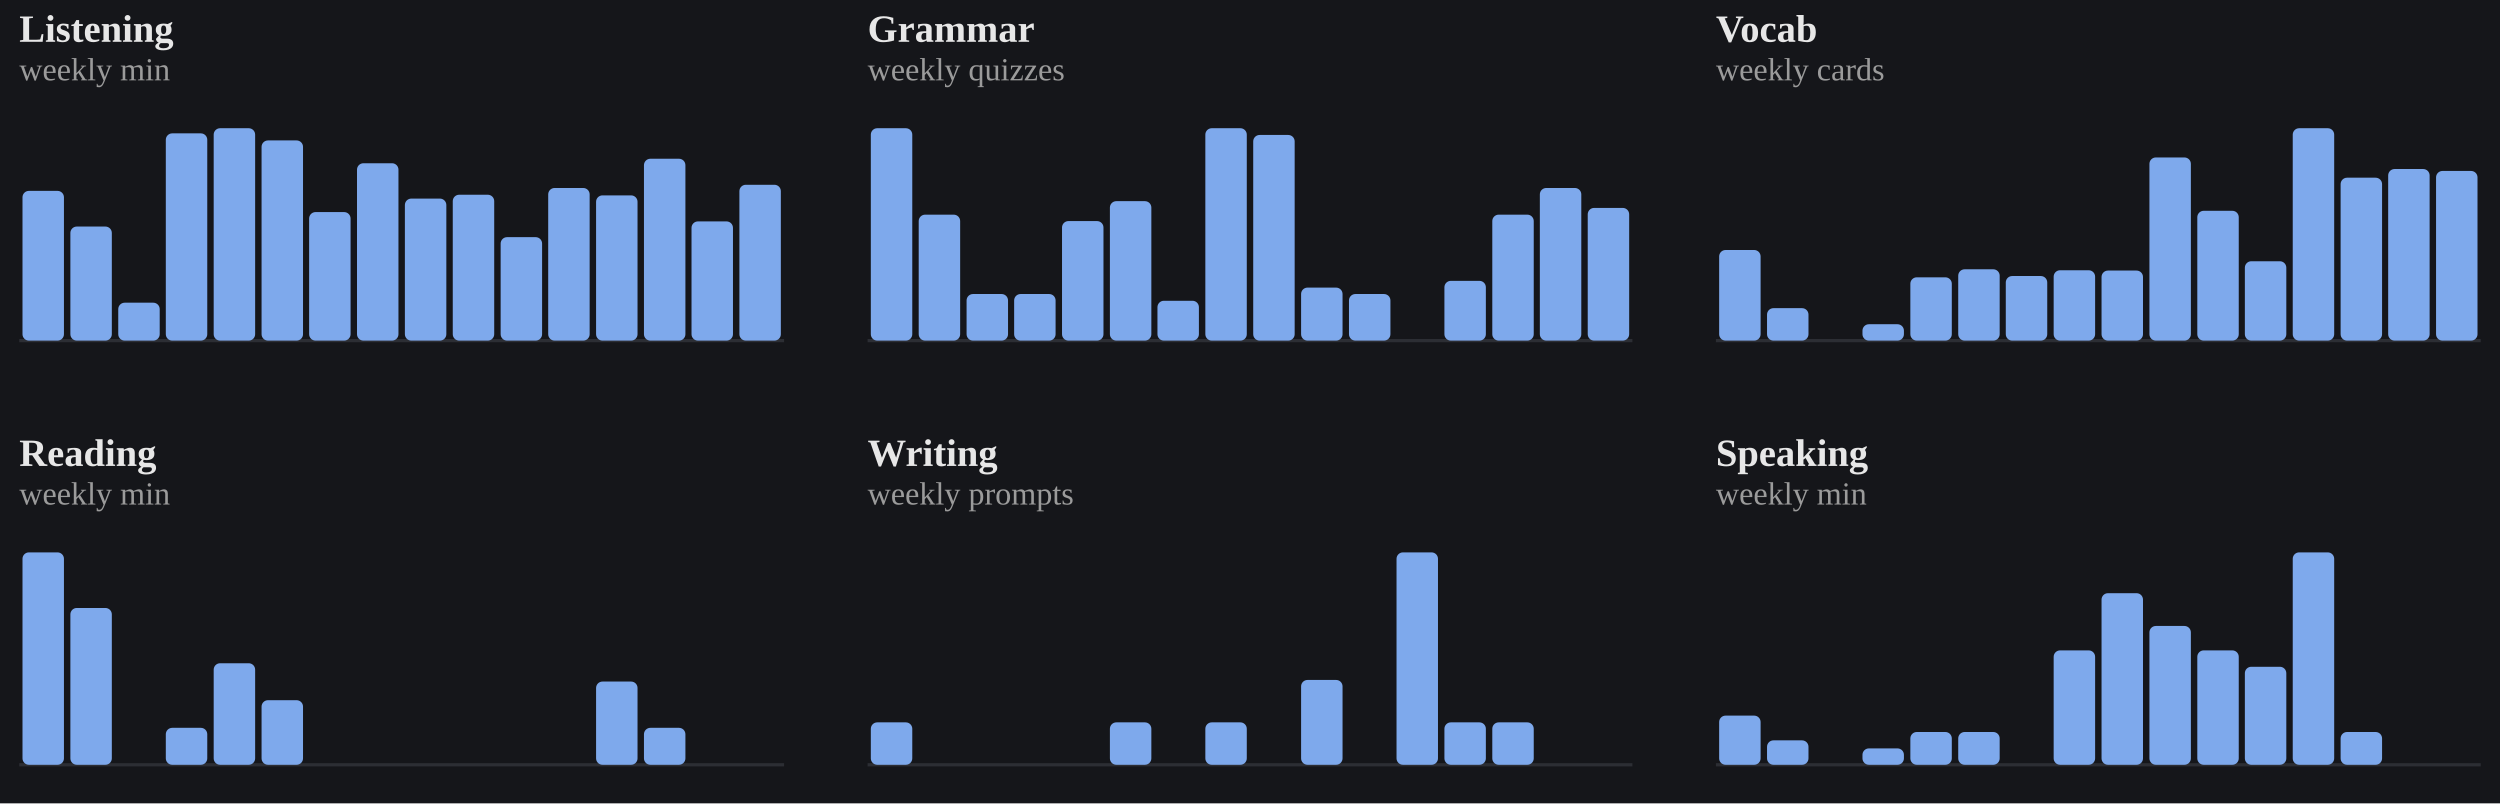
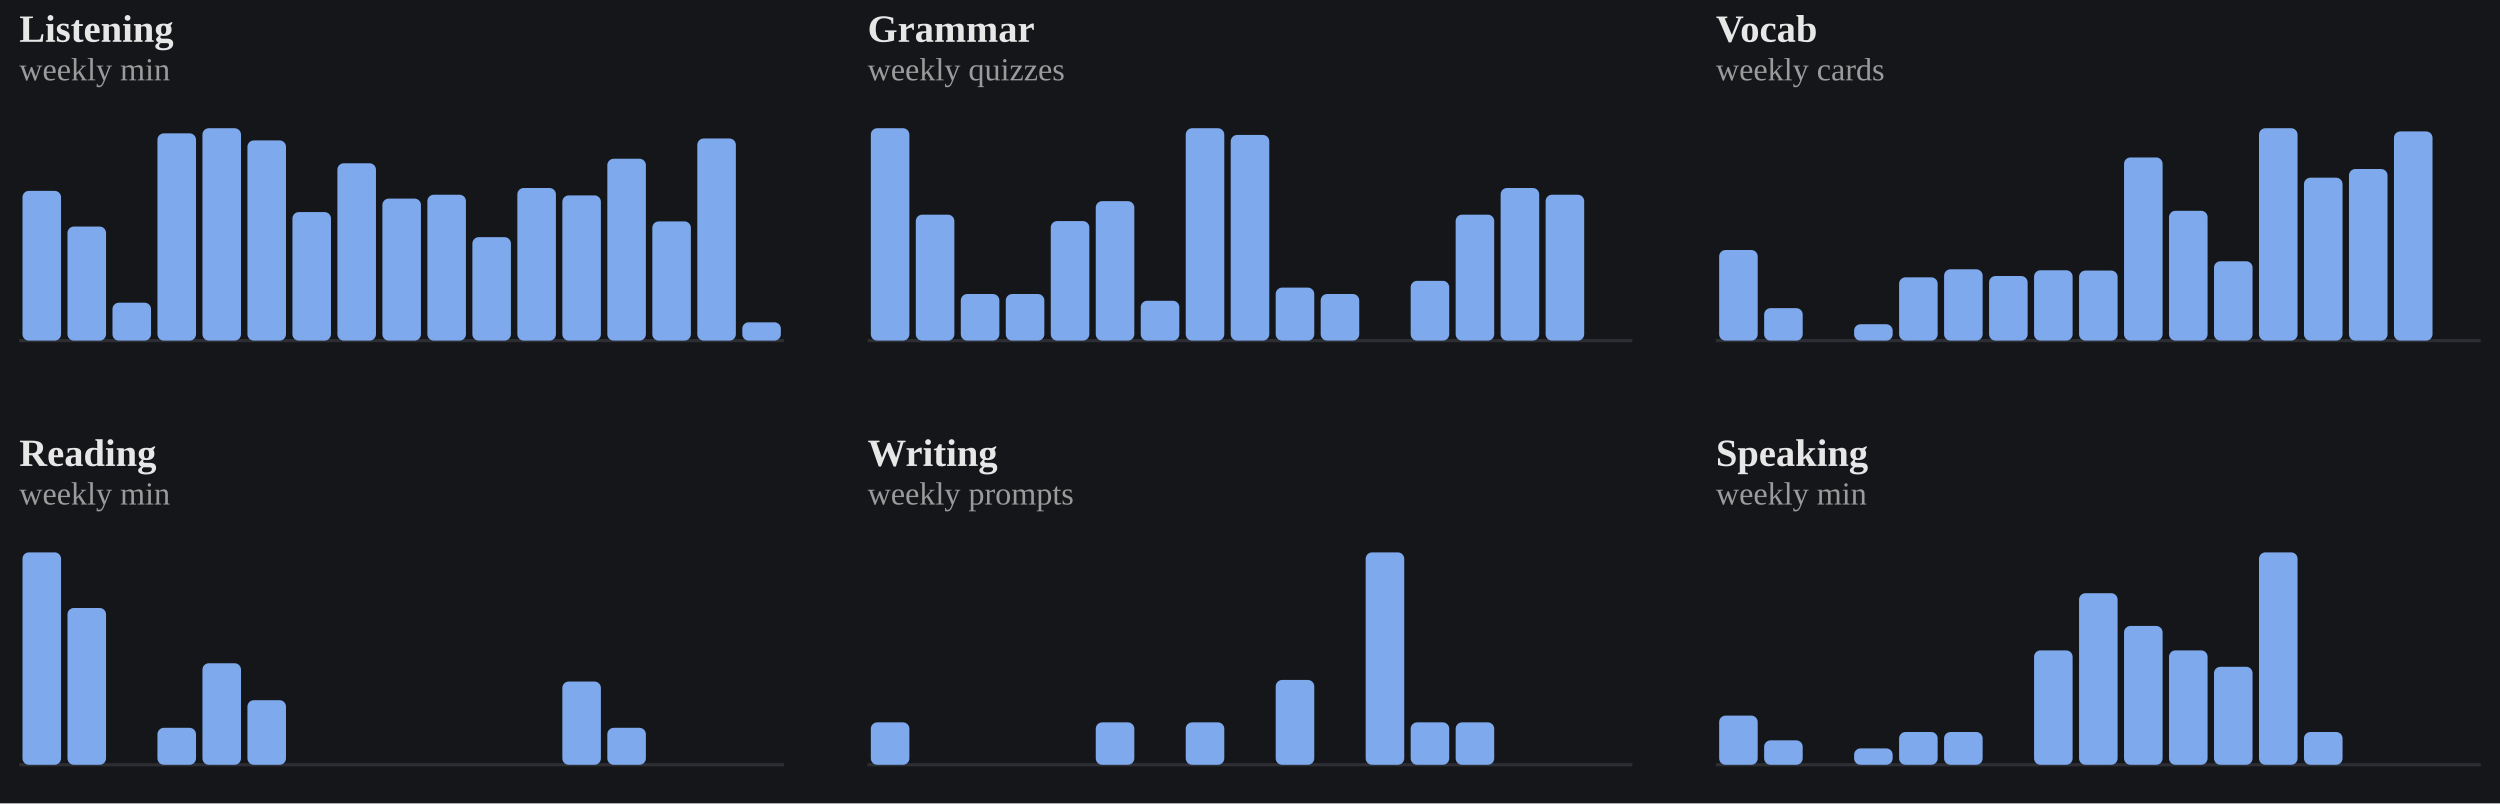
<svg xmlns="http://www.w3.org/2000/svg" viewBox="0 0 778 250" width="100%" role="img" aria-label="Weekly totals per skill">
  <style>
/* per-skill colour switch: set via a sk-* class on a wrapping element, read
   by the mark rules below (falls back to the neutral accent on aggregate
   charts that aren't scoped to one skill, e.g. the calendar or day-of-week) */
.sk-listening{--pc:#f4ee7b}
.sk-grammar{--pc:#8bd08b}
.sk-vocab{--pc:#82d0ed}
.sk-reading{--pc:#b498e1}
.sk-writing{--pc:#db99c3}
.sk-speaking{--pc:#de907c}
.p-title{fill:#e7e7e7;font-size:12px;font-weight:700}
.p-sub{fill:#9b9b9b;font-size:10px}
.p-unit{fill:#9b9b9b;font-size:10px}
.p-axis{fill:#9b9b9b;font-size:9.5px}
.p-grid{stroke:#2c2e34;stroke-width:1;stroke-dasharray:2,3}
.p-base{stroke:#2c2e34;stroke-width:1}
.p-tick{stroke:#2c2e34;stroke-width:1}
.p-xlab{fill:#9b9b9b;font-size:9px;text-anchor:middle}
.p-line{fill:none;stroke:var(--pc,#7ea9ec);stroke-width:2;stroke-linejoin:round;stroke-linecap:round}
.p-area{fill:var(--pc,#7ea9ec);opacity:.12}
.p-end{fill:var(--pc,#7ea9ec);stroke:#15161a;stroke-width:2}
.p-endlab{fill:#c3c4c8;font-size:10px;text-anchor:end;font-weight:700}
.b-bar{fill:var(--pc,#7ea9ec)}
.b-bar:hover{fill:#a9c6f5;opacity:.9}
.d-lab{fill:#9b9b9b;font-size:10px;text-anchor:middle}
.d-val{fill:#c3c4c8;font-size:10px;text-anchor:middle;font-weight:700}
/* heatmap */
.hm-mon{fill:#9b9b9b;font-size:10px}
.hm-dow{fill:#9b9b9b;font-size:9px;text-anchor:end}
rect:hover{opacity:.82}
/* horizontal bars */
.h-cat{fill:#e7e7e7;font-size:12px;text-anchor:end;dominant-baseline:middle}
.h-track{fill:#2c2e34;opacity:.5}
.h-fill{fill:var(--pc,#7ea9ec)}
.h-val{fill:#c3c4c8;font-size:11px;font-weight:700;dominant-baseline:middle}
.ts-lab{fill:#e7e7e7;font-size:11px;font-weight:700}
.ts-val{fill:#9b9b9b;font-size:11px}
</style>
  <rect x="0" y="0" width="100%" height="100%" fill="#15161a" />
  <g class="sk-listening">
    <text class="p-title" x="6" y="13">Listening</text>
    <text class="p-sub" x="6" y="25">weekly min</text>
    <line class="p-base" x1="6" y1="106" x2="244" y2="106" />
-     <rect class="b-bar" x="7.0" y="59.4" width="12.9" height="46.6" rx="2" />
-     <rect class="b-bar" x="21.9" y="70.5" width="12.9" height="35.5" rx="2" />
-     <rect class="b-bar" x="36.8" y="94.2" width="12.9" height="11.8" rx="2" />
-     <rect class="b-bar" x="51.6" y="41.5" width="12.9" height="64.5" rx="2" />
-     <rect class="b-bar" x="66.5" y="39.9" width="12.9" height="66.1" rx="2" />
-     <rect class="b-bar" x="81.4" y="43.7" width="12.9" height="62.3" rx="2" />
-     <rect class="b-bar" x="96.2" y="66.0" width="12.9" height="40.0" rx="2" />
-     <rect class="b-bar" x="111.1" y="50.8" width="12.9" height="55.2" rx="2" />
-     <rect class="b-bar" x="126.0" y="61.8" width="12.9" height="44.2" rx="2" />
-     <rect class="b-bar" x="140.9" y="60.6" width="12.9" height="45.4" rx="2" />
-     <rect class="b-bar" x="155.8" y="73.8" width="12.9" height="32.2" rx="2" />
-     <rect class="b-bar" x="170.6" y="58.5" width="12.9" height="47.5" rx="2" />
-     <rect class="b-bar" x="185.5" y="60.8" width="12.9" height="45.2" rx="2" />
-     <rect class="b-bar" x="200.4" y="49.4" width="12.9" height="56.6" rx="2" />
-     <rect class="b-bar" x="215.2" y="68.9" width="12.9" height="37.1" rx="2" />
-     <rect class="b-bar" x="230.1" y="57.5" width="12.9" height="48.5" rx="2" />
+     <rect class="b-bar" x="7.0" y="59.4" width="12.0" height="46.6" rx="2" />
+     <rect class="b-bar" x="21.0" y="70.5" width="12.0" height="35.5" rx="2" />
+     <rect class="b-bar" x="35.0" y="94.2" width="12.0" height="11.8" rx="2" />
+     <rect class="b-bar" x="49.0" y="41.5" width="12.0" height="64.5" rx="2" />
+     <rect class="b-bar" x="63.0" y="39.9" width="12.0" height="66.1" rx="2" />
+     <rect class="b-bar" x="77.0" y="43.7" width="12.0" height="62.3" rx="2" />
+     <rect class="b-bar" x="91.0" y="66.0" width="12.0" height="40.0" rx="2" />
+     <rect class="b-bar" x="105.0" y="50.8" width="12.0" height="55.2" rx="2" />
+     <rect class="b-bar" x="119.0" y="61.8" width="12.0" height="44.2" rx="2" />
+     <rect class="b-bar" x="133.0" y="60.6" width="12.0" height="45.4" rx="2" />
+     <rect class="b-bar" x="147.0" y="73.8" width="12.0" height="32.2" rx="2" />
+     <rect class="b-bar" x="161.0" y="58.5" width="12.0" height="47.5" rx="2" />
+     <rect class="b-bar" x="175.0" y="60.8" width="12.0" height="45.2" rx="2" />
+     <rect class="b-bar" x="189.0" y="49.4" width="12.0" height="56.6" rx="2" />
+     <rect class="b-bar" x="203.0" y="68.9" width="12.0" height="37.1" rx="2" />
+     <rect class="b-bar" x="217.0" y="43.1" width="12.0" height="62.9" rx="2" />
+     <rect class="b-bar" x="231.0" y="100.3" width="12.0" height="5.7" rx="2" />
  </g>
  <g class="sk-grammar">
    <text class="p-title" x="270" y="13">Grammar</text>
    <text class="p-sub" x="270" y="25">weekly quizzes</text>
    <line class="p-base" x1="270" y1="106" x2="508" y2="106" />
-     <rect class="b-bar" x="271.0" y="39.9" width="12.9" height="66.1" rx="2" />
-     <rect class="b-bar" x="285.9" y="66.8" width="12.9" height="39.2" rx="2" />
-     <rect class="b-bar" x="300.8" y="91.5" width="12.9" height="14.5" rx="2" />
-     <rect class="b-bar" x="315.6" y="91.5" width="12.9" height="14.5" rx="2" />
-     <rect class="b-bar" x="330.5" y="68.8" width="12.9" height="37.2" rx="2" />
-     <rect class="b-bar" x="345.4" y="62.6" width="12.9" height="43.4" rx="2" />
-     <rect class="b-bar" x="360.2" y="93.6" width="12.9" height="12.4" rx="2" />
-     <rect class="b-bar" x="375.1" y="39.9" width="12.9" height="66.1" rx="2" />
-     <rect class="b-bar" x="390.0" y="42.0" width="12.9" height="64.0" rx="2" />
-     <rect class="b-bar" x="404.9" y="89.5" width="12.9" height="16.5" rx="2" />
-     <rect class="b-bar" x="419.8" y="91.5" width="12.9" height="14.5" rx="2" />
-     <rect class="b-bar" x="434.6" y="106.0" width="12.9" height="0.0" rx="2" />
-     <rect class="b-bar" x="449.5" y="87.4" width="12.9" height="18.6" rx="2" />
-     <rect class="b-bar" x="464.4" y="66.8" width="12.9" height="39.2" rx="2" />
-     <rect class="b-bar" x="479.2" y="58.5" width="12.9" height="47.5" rx="2" />
-     <rect class="b-bar" x="494.1" y="64.7" width="12.9" height="41.3" rx="2" />
+     <rect class="b-bar" x="271.0" y="39.9" width="12.0" height="66.1" rx="2" />
+     <rect class="b-bar" x="285.0" y="66.8" width="12.0" height="39.2" rx="2" />
+     <rect class="b-bar" x="299.0" y="91.5" width="12.0" height="14.5" rx="2" />
+     <rect class="b-bar" x="313.0" y="91.5" width="12.0" height="14.5" rx="2" />
+     <rect class="b-bar" x="327.0" y="68.8" width="12.0" height="37.2" rx="2" />
+     <rect class="b-bar" x="341.0" y="62.6" width="12.0" height="43.4" rx="2" />
+     <rect class="b-bar" x="355.0" y="93.6" width="12.0" height="12.4" rx="2" />
+     <rect class="b-bar" x="369.0" y="39.9" width="12.0" height="66.1" rx="2" />
+     <rect class="b-bar" x="383.0" y="42.0" width="12.0" height="64.0" rx="2" />
+     <rect class="b-bar" x="397.0" y="89.5" width="12.0" height="16.5" rx="2" />
+     <rect class="b-bar" x="411.0" y="91.5" width="12.0" height="14.5" rx="2" />
+     <rect class="b-bar" x="425.0" y="106.0" width="12.0" height="0.0" rx="2" />
+     <rect class="b-bar" x="439.0" y="87.4" width="12.0" height="18.6" rx="2" />
+     <rect class="b-bar" x="453.0" y="66.8" width="12.0" height="39.2" rx="2" />
+     <rect class="b-bar" x="467.0" y="58.5" width="12.0" height="47.5" rx="2" />
+     <rect class="b-bar" x="481.0" y="60.6" width="12.0" height="45.4" rx="2" />
+     <rect class="b-bar" x="495.0" y="106.0" width="12.0" height="0.0" rx="2" />
  </g>
  <g class="sk-vocab">
    <text class="p-title" x="534" y="13">Vocab</text>
    <text class="p-sub" x="534" y="25">weekly cards</text>
    <line class="p-base" x1="534" y1="106" x2="772" y2="106" />
-     <rect class="b-bar" x="535.0" y="77.8" width="12.9" height="28.2" rx="2" />
-     <rect class="b-bar" x="549.9" y="95.9" width="12.9" height="10.1" rx="2" />
-     <rect class="b-bar" x="564.8" y="106.0" width="12.9" height="0.0" rx="2" />
-     <rect class="b-bar" x="579.6" y="100.9" width="12.9" height="5.1" rx="2" />
-     <rect class="b-bar" x="594.5" y="86.3" width="12.9" height="19.7" rx="2" />
-     <rect class="b-bar" x="609.4" y="83.8" width="12.9" height="22.2" rx="2" />
-     <rect class="b-bar" x="624.2" y="85.9" width="12.9" height="20.1" rx="2" />
-     <rect class="b-bar" x="639.1" y="84.1" width="12.9" height="21.9" rx="2" />
-     <rect class="b-bar" x="654.0" y="84.2" width="12.9" height="21.8" rx="2" />
-     <rect class="b-bar" x="668.9" y="49.0" width="12.9" height="57.0" rx="2" />
-     <rect class="b-bar" x="683.8" y="65.6" width="12.9" height="40.4" rx="2" />
-     <rect class="b-bar" x="698.6" y="81.3" width="12.9" height="24.7" rx="2" />
-     <rect class="b-bar" x="713.5" y="39.9" width="12.9" height="66.1" rx="2" />
-     <rect class="b-bar" x="728.4" y="55.3" width="12.9" height="50.7" rx="2" />
-     <rect class="b-bar" x="743.2" y="52.6" width="12.9" height="53.4" rx="2" />
-     <rect class="b-bar" x="758.1" y="53.2" width="12.9" height="52.8" rx="2" />
+     <rect class="b-bar" x="535.0" y="77.8" width="12.0" height="28.2" rx="2" />
+     <rect class="b-bar" x="549.0" y="95.9" width="12.0" height="10.1" rx="2" />
+     <rect class="b-bar" x="563.0" y="106.0" width="12.0" height="0.0" rx="2" />
+     <rect class="b-bar" x="577.0" y="100.9" width="12.0" height="5.1" rx="2" />
+     <rect class="b-bar" x="591.0" y="86.3" width="12.0" height="19.7" rx="2" />
+     <rect class="b-bar" x="605.0" y="83.8" width="12.0" height="22.2" rx="2" />
+     <rect class="b-bar" x="619.0" y="85.9" width="12.0" height="20.1" rx="2" />
+     <rect class="b-bar" x="633.0" y="84.1" width="12.0" height="21.9" rx="2" />
+     <rect class="b-bar" x="647.0" y="84.2" width="12.0" height="21.8" rx="2" />
+     <rect class="b-bar" x="661.0" y="49.0" width="12.0" height="57.0" rx="2" />
+     <rect class="b-bar" x="675.0" y="65.6" width="12.0" height="40.4" rx="2" />
+     <rect class="b-bar" x="689.0" y="81.3" width="12.0" height="24.7" rx="2" />
+     <rect class="b-bar" x="703.0" y="39.9" width="12.0" height="66.1" rx="2" />
+     <rect class="b-bar" x="717.0" y="55.3" width="12.0" height="50.7" rx="2" />
+     <rect class="b-bar" x="731.0" y="52.6" width="12.0" height="53.4" rx="2" />
+     <rect class="b-bar" x="745.0" y="40.9" width="12.0" height="65.1" rx="2" />
+     <rect class="b-bar" x="759.0" y="106.0" width="12.0" height="0.0" rx="2" />
  </g>
  <g class="sk-reading">
    <text class="p-title" x="6" y="145">Reading</text>
    <text class="p-sub" x="6" y="157">weekly min</text>
    <line class="p-base" x1="6" y1="238" x2="244" y2="238" />
-     <rect class="b-bar" x="7.0" y="171.9" width="12.9" height="66.1" rx="2" />
-     <rect class="b-bar" x="21.9" y="189.2" width="12.9" height="48.8" rx="2" />
-     <rect class="b-bar" x="36.8" y="238.0" width="12.9" height="0.0" rx="2" />
-     <rect class="b-bar" x="51.6" y="226.5" width="12.9" height="11.5" rx="2" />
-     <rect class="b-bar" x="66.5" y="206.4" width="12.9" height="31.6" rx="2" />
-     <rect class="b-bar" x="81.4" y="217.9" width="12.9" height="20.1" rx="2" />
-     <rect class="b-bar" x="96.2" y="238.0" width="12.9" height="0.0" rx="2" />
-     <rect class="b-bar" x="111.1" y="238.0" width="12.9" height="0.0" rx="2" />
-     <rect class="b-bar" x="126.0" y="238.0" width="12.9" height="0.0" rx="2" />
-     <rect class="b-bar" x="140.9" y="238.0" width="12.9" height="0.0" rx="2" />
-     <rect class="b-bar" x="155.8" y="238.0" width="12.9" height="0.0" rx="2" />
-     <rect class="b-bar" x="170.6" y="238.0" width="12.9" height="0.0" rx="2" />
-     <rect class="b-bar" x="185.5" y="212.1" width="12.9" height="25.9" rx="2" />
-     <rect class="b-bar" x="200.4" y="226.5" width="12.9" height="11.5" rx="2" />
-     <rect class="b-bar" x="215.2" y="238.0" width="12.9" height="0.0" rx="2" />
-     <rect class="b-bar" x="230.1" y="238.0" width="12.9" height="0.0" rx="2" />
+     <rect class="b-bar" x="7.0" y="171.9" width="12.0" height="66.1" rx="2" />
+     <rect class="b-bar" x="21.0" y="189.2" width="12.0" height="48.8" rx="2" />
+     <rect class="b-bar" x="35.0" y="238.0" width="12.0" height="0.0" rx="2" />
+     <rect class="b-bar" x="49.0" y="226.5" width="12.0" height="11.5" rx="2" />
+     <rect class="b-bar" x="63.0" y="206.4" width="12.0" height="31.6" rx="2" />
+     <rect class="b-bar" x="77.0" y="217.9" width="12.0" height="20.1" rx="2" />
+     <rect class="b-bar" x="91.0" y="238.0" width="12.0" height="0.0" rx="2" />
+     <rect class="b-bar" x="105.0" y="238.0" width="12.0" height="0.0" rx="2" />
+     <rect class="b-bar" x="119.0" y="238.0" width="12.0" height="0.0" rx="2" />
+     <rect class="b-bar" x="133.0" y="238.0" width="12.0" height="0.0" rx="2" />
+     <rect class="b-bar" x="147.0" y="238.0" width="12.0" height="0.0" rx="2" />
+     <rect class="b-bar" x="161.0" y="238.0" width="12.0" height="0.0" rx="2" />
+     <rect class="b-bar" x="175.0" y="212.1" width="12.0" height="25.9" rx="2" />
+     <rect class="b-bar" x="189.0" y="226.5" width="12.0" height="11.5" rx="2" />
+     <rect class="b-bar" x="203.0" y="238.0" width="12.0" height="0.0" rx="2" />
+     <rect class="b-bar" x="217.0" y="238.0" width="12.0" height="0.0" rx="2" />
+     <rect class="b-bar" x="231.0" y="238.0" width="12.0" height="0.0" rx="2" />
  </g>
  <g class="sk-writing">
    <text class="p-title" x="270" y="145">Writing</text>
    <text class="p-sub" x="270" y="157">weekly prompts</text>
    <line class="p-base" x1="270" y1="238" x2="508" y2="238" />
-     <rect class="b-bar" x="271.0" y="224.8" width="12.9" height="13.2" rx="2" />
-     <rect class="b-bar" x="285.9" y="238.0" width="12.9" height="0.0" rx="2" />
-     <rect class="b-bar" x="300.8" y="238.0" width="12.9" height="0.0" rx="2" />
-     <rect class="b-bar" x="315.6" y="238.0" width="12.9" height="0.0" rx="2" />
-     <rect class="b-bar" x="330.5" y="238.0" width="12.9" height="0.0" rx="2" />
-     <rect class="b-bar" x="345.4" y="224.8" width="12.9" height="13.2" rx="2" />
-     <rect class="b-bar" x="360.2" y="238.0" width="12.9" height="0.0" rx="2" />
-     <rect class="b-bar" x="375.1" y="224.8" width="12.9" height="13.2" rx="2" />
-     <rect class="b-bar" x="390.0" y="238.0" width="12.9" height="0.0" rx="2" />
-     <rect class="b-bar" x="404.9" y="211.6" width="12.9" height="26.4" rx="2" />
-     <rect class="b-bar" x="419.8" y="238.0" width="12.9" height="0.0" rx="2" />
-     <rect class="b-bar" x="434.6" y="171.9" width="12.9" height="66.1" rx="2" />
-     <rect class="b-bar" x="449.5" y="224.8" width="12.9" height="13.2" rx="2" />
-     <rect class="b-bar" x="464.4" y="224.8" width="12.9" height="13.2" rx="2" />
-     <rect class="b-bar" x="479.2" y="238.0" width="12.9" height="0.0" rx="2" />
-     <rect class="b-bar" x="494.1" y="238.0" width="12.9" height="0.0" rx="2" />
+     <rect class="b-bar" x="271.0" y="224.8" width="12.0" height="13.2" rx="2" />
+     <rect class="b-bar" x="285.0" y="238.0" width="12.0" height="0.0" rx="2" />
+     <rect class="b-bar" x="299.0" y="238.0" width="12.0" height="0.0" rx="2" />
+     <rect class="b-bar" x="313.0" y="238.0" width="12.0" height="0.0" rx="2" />
+     <rect class="b-bar" x="327.0" y="238.0" width="12.0" height="0.0" rx="2" />
+     <rect class="b-bar" x="341.0" y="224.8" width="12.0" height="13.2" rx="2" />
+     <rect class="b-bar" x="355.0" y="238.0" width="12.0" height="0.0" rx="2" />
+     <rect class="b-bar" x="369.0" y="224.8" width="12.0" height="13.2" rx="2" />
+     <rect class="b-bar" x="383.0" y="238.0" width="12.0" height="0.0" rx="2" />
+     <rect class="b-bar" x="397.0" y="211.6" width="12.0" height="26.4" rx="2" />
+     <rect class="b-bar" x="411.0" y="238.0" width="12.0" height="0.0" rx="2" />
+     <rect class="b-bar" x="425.0" y="171.9" width="12.0" height="66.1" rx="2" />
+     <rect class="b-bar" x="439.0" y="224.8" width="12.0" height="13.2" rx="2" />
+     <rect class="b-bar" x="453.0" y="224.8" width="12.0" height="13.2" rx="2" />
+     <rect class="b-bar" x="467.0" y="238.0" width="12.0" height="0.0" rx="2" />
+     <rect class="b-bar" x="481.0" y="238.0" width="12.0" height="0.0" rx="2" />
+     <rect class="b-bar" x="495.0" y="238.0" width="12.0" height="0.0" rx="2" />
  </g>
  <g class="sk-speaking">
    <text class="p-title" x="534" y="145">Speaking</text>
    <text class="p-sub" x="534" y="157">weekly min</text>
    <line class="p-base" x1="534" y1="238" x2="772" y2="238" />
-     <rect class="b-bar" x="535.0" y="222.7" width="12.9" height="15.3" rx="2" />
-     <rect class="b-bar" x="549.9" y="230.4" width="12.9" height="7.6" rx="2" />
-     <rect class="b-bar" x="564.8" y="238.0" width="12.9" height="0.0" rx="2" />
-     <rect class="b-bar" x="579.6" y="232.9" width="12.9" height="5.1" rx="2" />
-     <rect class="b-bar" x="594.5" y="227.8" width="12.9" height="10.2" rx="2" />
-     <rect class="b-bar" x="609.4" y="227.8" width="12.9" height="10.2" rx="2" />
-     <rect class="b-bar" x="624.2" y="238.0" width="12.9" height="0.0" rx="2" />
-     <rect class="b-bar" x="639.1" y="202.4" width="12.9" height="35.6" rx="2" />
-     <rect class="b-bar" x="654.0" y="184.6" width="12.9" height="53.4" rx="2" />
-     <rect class="b-bar" x="668.9" y="194.8" width="12.9" height="43.2" rx="2" />
-     <rect class="b-bar" x="683.8" y="202.4" width="12.9" height="35.6" rx="2" />
-     <rect class="b-bar" x="698.6" y="207.5" width="12.9" height="30.5" rx="2" />
-     <rect class="b-bar" x="713.5" y="171.9" width="12.9" height="66.1" rx="2" />
-     <rect class="b-bar" x="728.4" y="227.8" width="12.9" height="10.2" rx="2" />
-     <rect class="b-bar" x="743.2" y="238.0" width="12.9" height="0.0" rx="2" />
-     <rect class="b-bar" x="758.1" y="238.0" width="12.9" height="0.0" rx="2" />
+     <rect class="b-bar" x="535.0" y="222.7" width="12.0" height="15.3" rx="2" />
+     <rect class="b-bar" x="549.0" y="230.4" width="12.0" height="7.6" rx="2" />
+     <rect class="b-bar" x="563.0" y="238.0" width="12.0" height="0.0" rx="2" />
+     <rect class="b-bar" x="577.0" y="232.9" width="12.0" height="5.1" rx="2" />
+     <rect class="b-bar" x="591.0" y="227.8" width="12.0" height="10.2" rx="2" />
+     <rect class="b-bar" x="605.0" y="227.8" width="12.0" height="10.2" rx="2" />
+     <rect class="b-bar" x="619.0" y="238.0" width="12.0" height="0.0" rx="2" />
+     <rect class="b-bar" x="633.0" y="202.4" width="12.0" height="35.6" rx="2" />
+     <rect class="b-bar" x="647.0" y="184.6" width="12.0" height="53.4" rx="2" />
+     <rect class="b-bar" x="661.0" y="194.8" width="12.0" height="43.2" rx="2" />
+     <rect class="b-bar" x="675.0" y="202.4" width="12.0" height="35.6" rx="2" />
+     <rect class="b-bar" x="689.0" y="207.5" width="12.0" height="30.5" rx="2" />
+     <rect class="b-bar" x="703.0" y="171.9" width="12.0" height="66.1" rx="2" />
+     <rect class="b-bar" x="717.0" y="227.8" width="12.0" height="10.2" rx="2" />
+     <rect class="b-bar" x="731.0" y="238.0" width="12.0" height="0.0" rx="2" />
+     <rect class="b-bar" x="745.0" y="238.0" width="12.0" height="0.0" rx="2" />
+     <rect class="b-bar" x="759.0" y="238.0" width="12.0" height="0.0" rx="2" />
  </g>
</svg>
